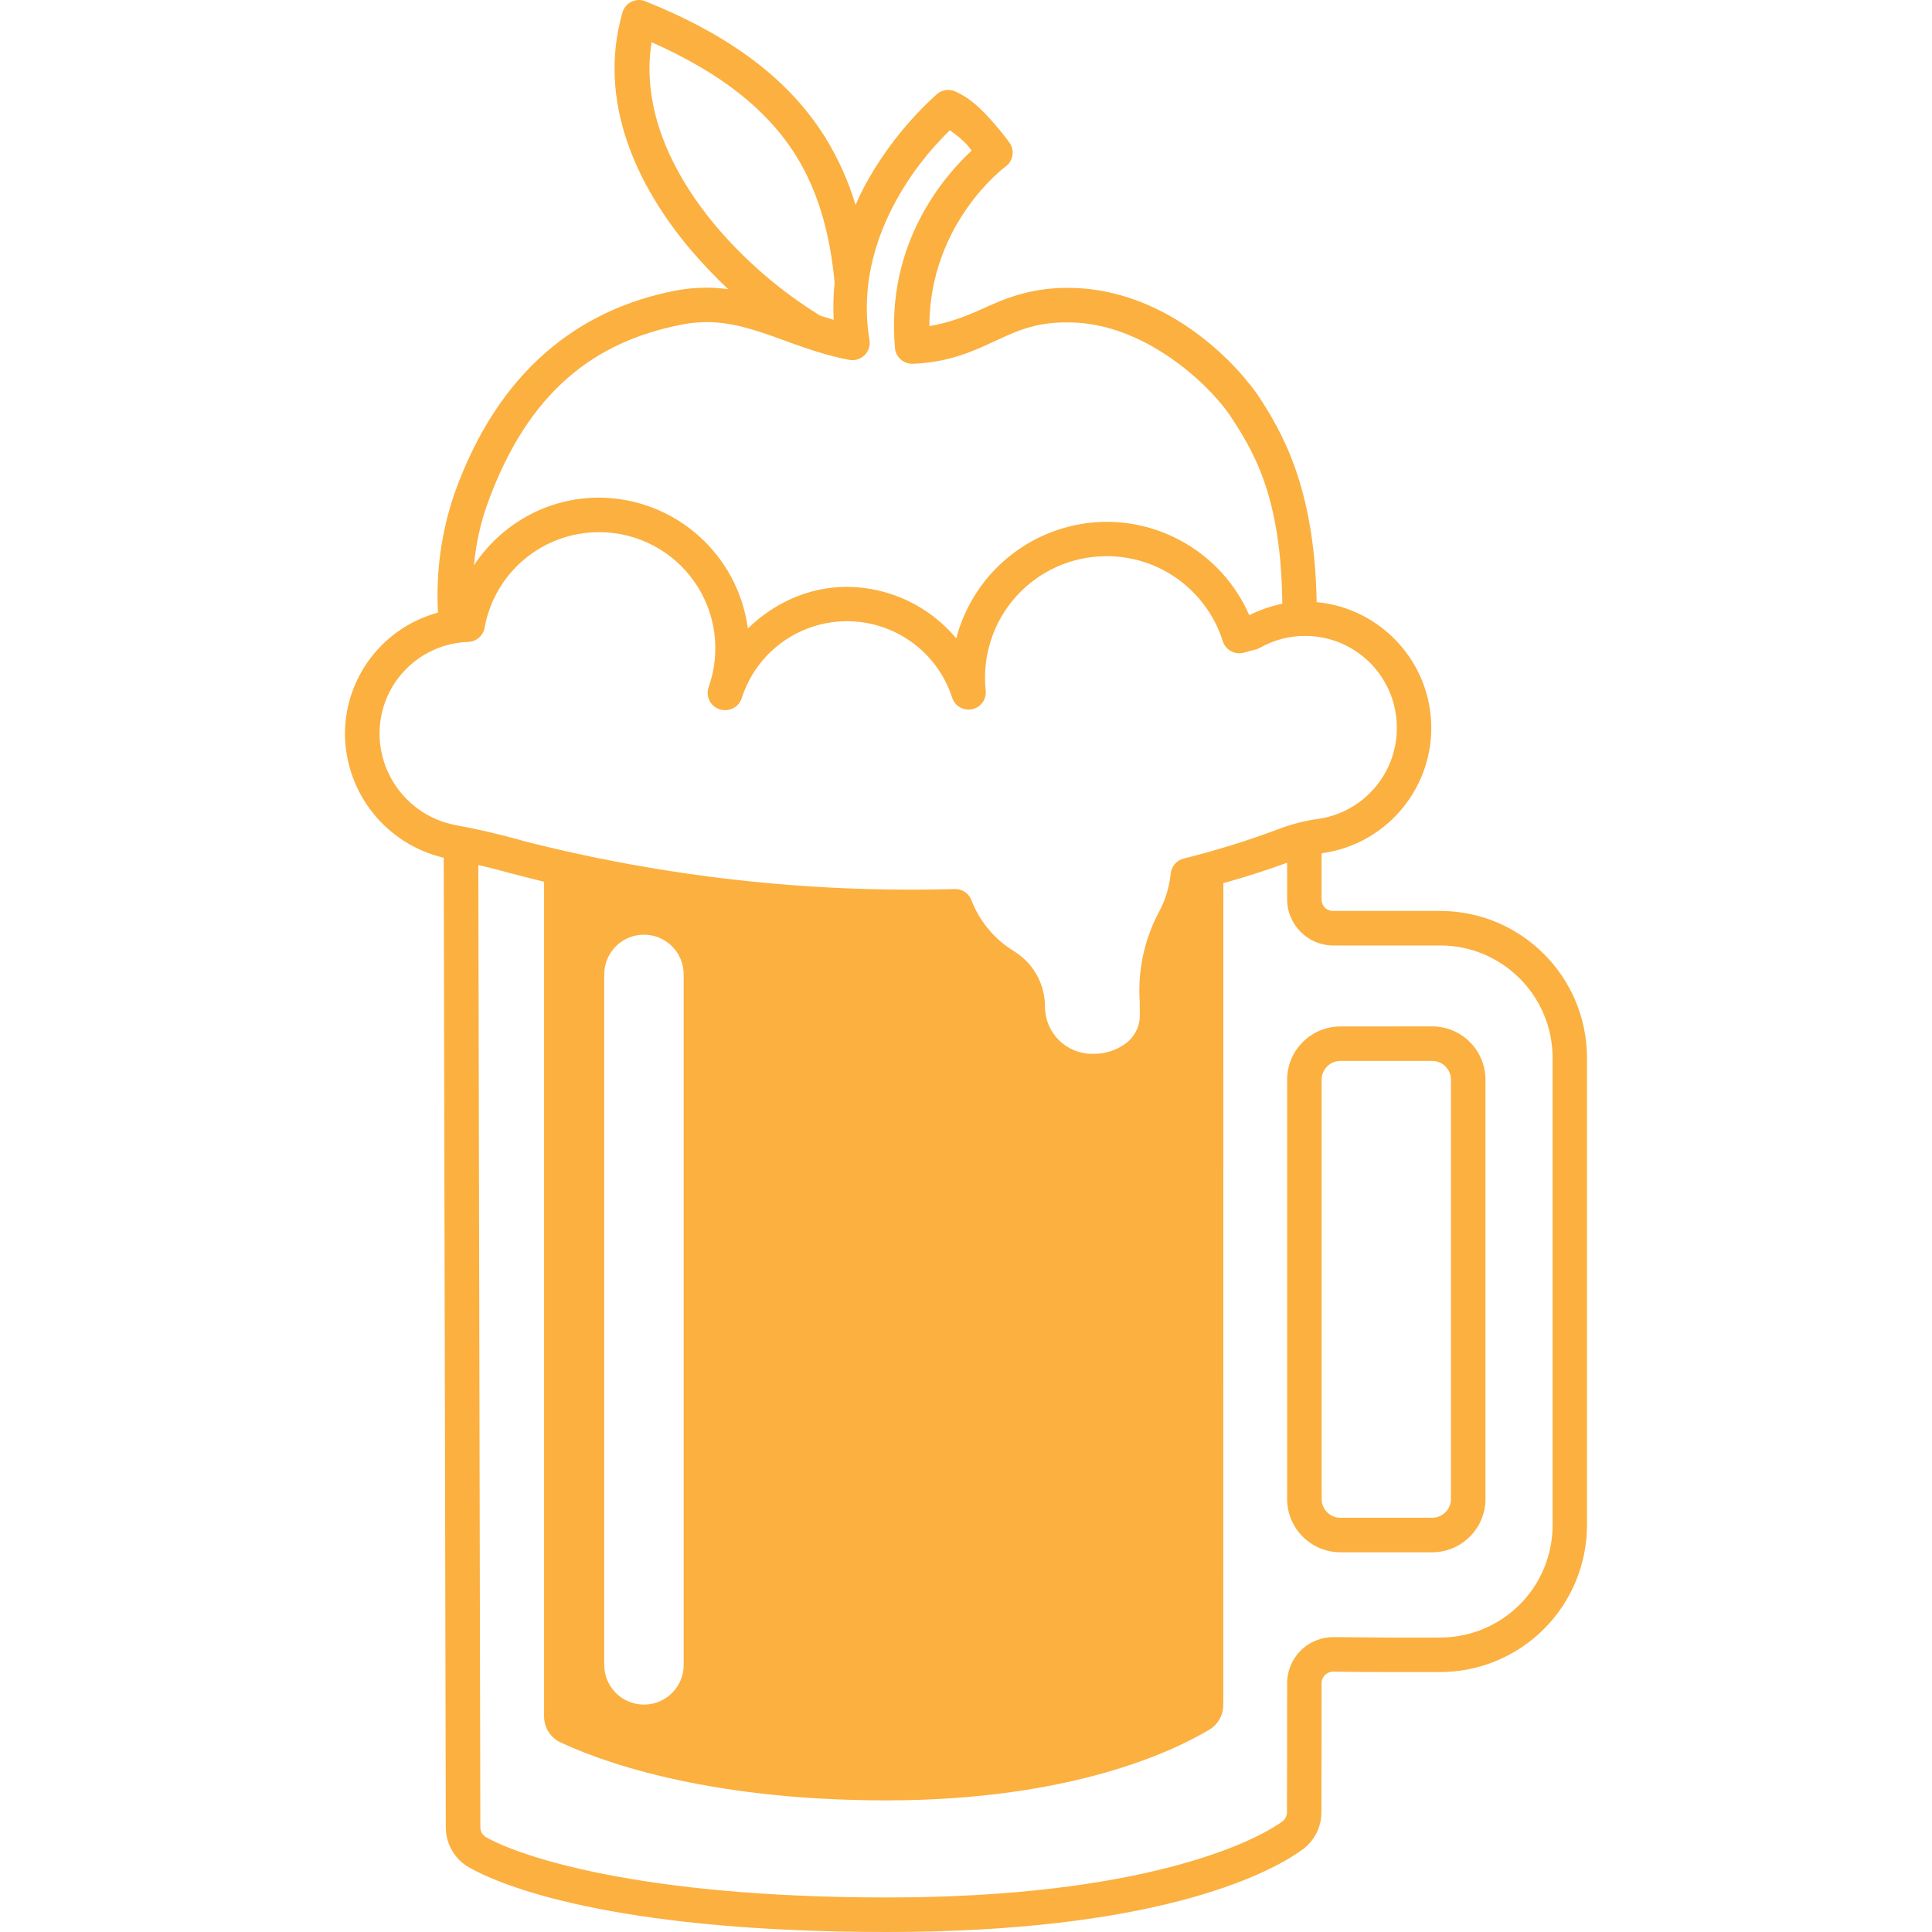
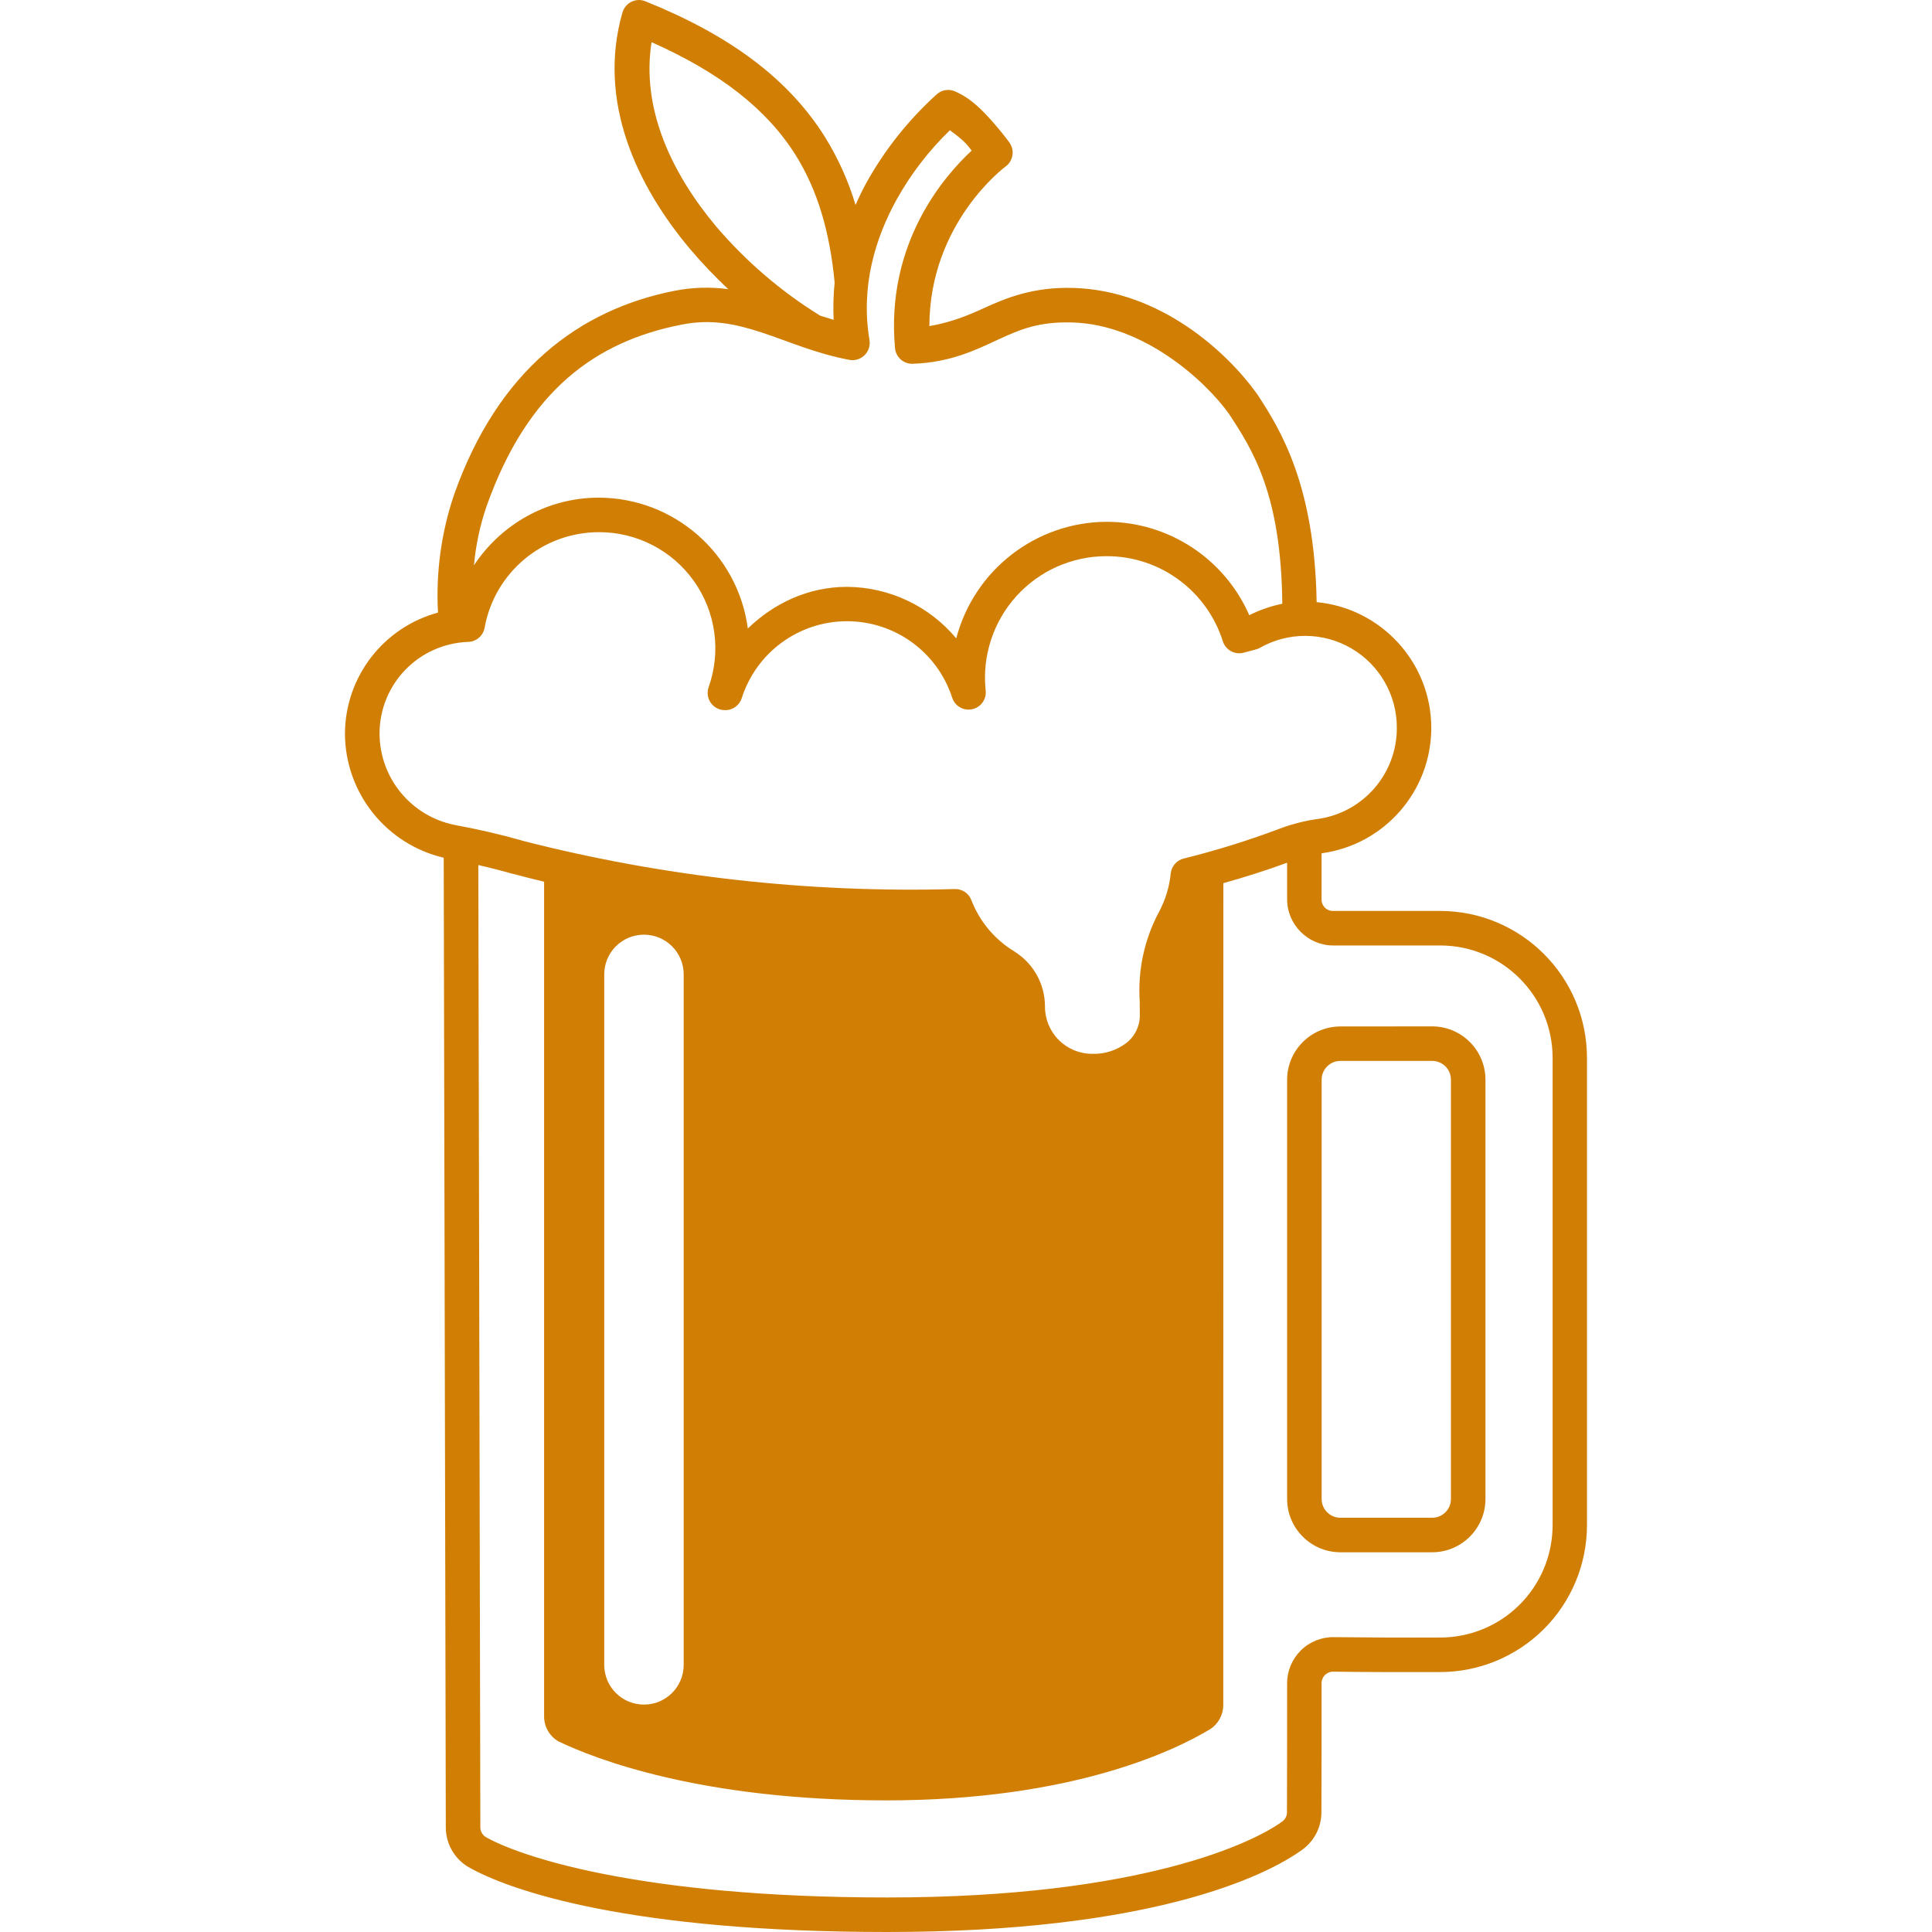
- <svg xmlns="http://www.w3.org/2000/svg" fill="#FBB040" role="img" viewBox="0 0 24 24">
+ <svg xmlns="http://www.w3.org/2000/svg" fill="#D17F04" data-fill-dark="#FBB040" data-brand="#FBB040" role="img" viewBox="0 0 24 24">
  <path d="M7.938 0a.214.214 0 0 0-.206.156c-.316 1.104.179 2.15.838 2.935.153.181.313.347.476.501a2.039 2.039 0 0 0-.665.02c-1.184.233-2.193.985-2.74 2.532a3.893 3.893 0 0 0-.2 1.466 1.565 1.565 0 0 0-1.156 1.504 1.59 1.59 0 0 0 1.227 1.541l.026 12.046c0 .195.1.377.264.482a.214.214 0 0 0 .008.005c.537.31 2.047.812 5.21.812 3.238 0 4.7-.678 5.181-1.04a.214.214 0 0 0 .008-.007.571.571 0 0 0 .206-.439c.002-.344.002-1.136.002-1.604a.143.143 0 0 1 .147-.144c.397.006.869.006 1.318.005a1.826 1.826 0 0 0 1.832-1.825v-5.804a1.826 1.826 0 0 0-1.825-1.826H16.56a.14.14 0 0 1-.143-.144V10.6h.007v-.001a1.573 1.573 0 0 0 1.356-1.556c0-.816-.627-1.489-1.424-1.563-.025-1.438-.437-2.126-.736-2.58a.214.214 0 0 0-.005-.007c-.364-.51-1.193-1.282-2.275-1.316-.503-.016-.842.124-1.125.254-.217.1-.42.177-.67.22.002-1.286.945-1.981.945-1.981a.214.214 0 0 0 .05-.298s-.087-.122-.21-.26c-.121-.136-.269-.294-.47-.378a.214.214 0 0 0-.079-.017.214.214 0 0 0-.145.055 4.308 4.308 0 0 0-.875 1.101 3.42 3.42 0 0 0-.133.273 3.497 3.497 0 0 0-.381-.846C9.794.978 9.063.436 8.017.016A.214.214 0 0 0 7.939 0zm.156.524c.85.378 1.43.83 1.79 1.403.274.438.426.962.484 1.584a3.07 3.07 0 0 0-.012.462 6.897 6.897 0 0 1-.168-.052 5.487 5.487 0 0 1-1.29-1.106c-.551-.657-.935-1.46-.804-2.291zM11.8 1.618c.07.054.141.101.212.18.034.039.032.04.058.073-.332.308-1.07 1.144-.952 2.453a.214.214 0 0 0 .222.195c.469-.017.782-.172 1.056-.299.273-.126.508-.228.931-.214.875.027 1.639.715 1.939 1.134.295.449.65 1 .663 2.36a1.66 1.66 0 0 0-.41.142 1.938 1.938 0 0 0-1.77-1.16 1.94 1.94 0 0 0-1.87 1.448 1.783 1.783 0 0 0-1.356-.64c-.484 0-.91.205-1.233.517a1.873 1.873 0 0 0-1.85-1.625c-.649 0-1.218.335-1.552.84a3.1 3.1 0 0 1 .157-.735c.51-1.437 1.355-2.045 2.42-2.254.367-.073.664-.011.99.095.325.106.671.262 1.094.342a.214.214 0 0 0 .252-.245c-.112-.67.073-1.266.336-1.744a3.71 3.71 0 0 1 .663-.863zM7.44 6.611a1.442 1.442 0 0 1 1.363 1.925.214.214 0 0 0 .168.283h.005a.214.214 0 0 0 .238-.146 1.373 1.373 0 0 1 2.613-.01.214.214 0 0 0 .417-.09 1.509 1.509 0 0 1 1.504-1.664c.678 0 1.249.445 1.442 1.056a.214.214 0 0 0 .259.143l.15-.04a.214.214 0 0 0 .051-.02 1.139 1.139 0 0 1 1.702.995 1.14 1.14 0 0 1-.985 1.131.214.214 0 0 0-.001 0 2.215 2.215 0 0 0-.485.126 10.65 10.65 0 0 1-1.176.365.214.214 0 0 0-.162.186 1.276 1.276 0 0 1-.146.478 2.07 2.07 0 0 0-.239 1.111l.001.151a.438.438 0 0 1-.16.36.665.665 0 0 1-.43.14.586.586 0 0 1-.588-.59.803.803 0 0 0-.38-.681.214.214 0 0 0-.002-.002c-.24-.145-.43-.37-.532-.636a.214.214 0 0 0-.207-.138 19.469 19.469 0 0 1-5.37-.6l-.003-.002a9.007 9.007 0 0 0-.838-.194h.003a1.16 1.16 0 0 1-.937-1.134c0-.619.488-1.118 1.101-1.14a.214.214 0 0 0 .204-.176 1.443 1.443 0 0 1 1.42-1.187zm8.549 4.106v.455c0 .314.259.573.572.573h1.329a1.397 1.397 0 0 1 1.397 1.397v5.804a1.396 1.396 0 0 1-1.402 1.396.214.214 0 0 0-.002 0c-.448.002-.918 0-1.31-.005a.573.573 0 0 0-.584.573c0 .468 0 1.262-.002 1.603a.214.214 0 0 0 0 .001c0 .042-.019.08-.05.107-.346.26-1.75.95-4.915.95-3.107 0-4.587-.52-4.99-.752a.143.143 0 0 1-.065-.118l-.025-11.955c.145.033.288.07.431.11a.214.214 0 0 0 .003 0c.115.031.246.064.383.097v10.37c0 .129.069.247.18.31.453.217 1.767.732 4.071.732 2.32 0 3.595-.626 4.022-.884a.357.357 0 0 0 .164-.3l.001-10.21c.267-.075.531-.158.792-.254zm-7.99.894a.493.493 0 0 1 .494.493v8.578a.493.493 0 0 1-.493.493.493.493 0 0 1-.494-.493v-8.578A.493.493 0 0 1 8 11.611zm8.652 1.14a.663.663 0 0 0-.662.662v5.208a.663.663 0 0 0 .662.662h1.14a.663.663 0 0 0 .662-.662v-5.209a.663.663 0 0 0-.662-.662zm0 .428h1.14a.233.233 0 0 1 .233.233v5.21a.233.233 0 0 1-.233.232h-1.14a.233.233 0 0 1-.233-.233v-5.209a.233.233 0 0 1 .233-.233z" />
</svg>
